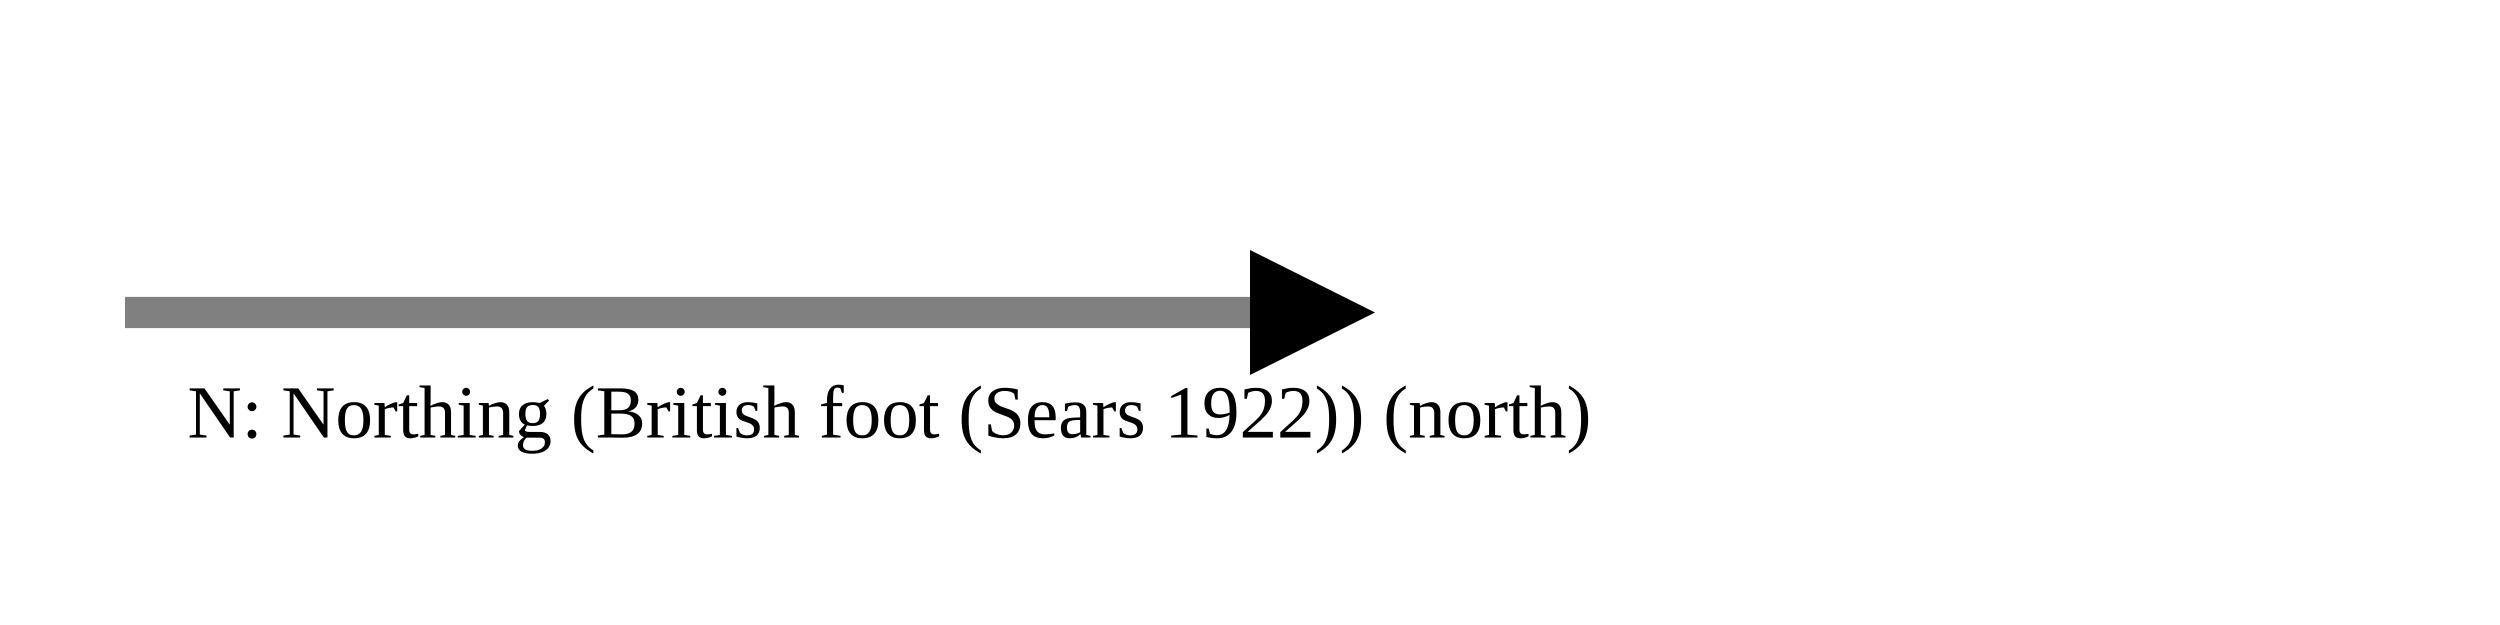
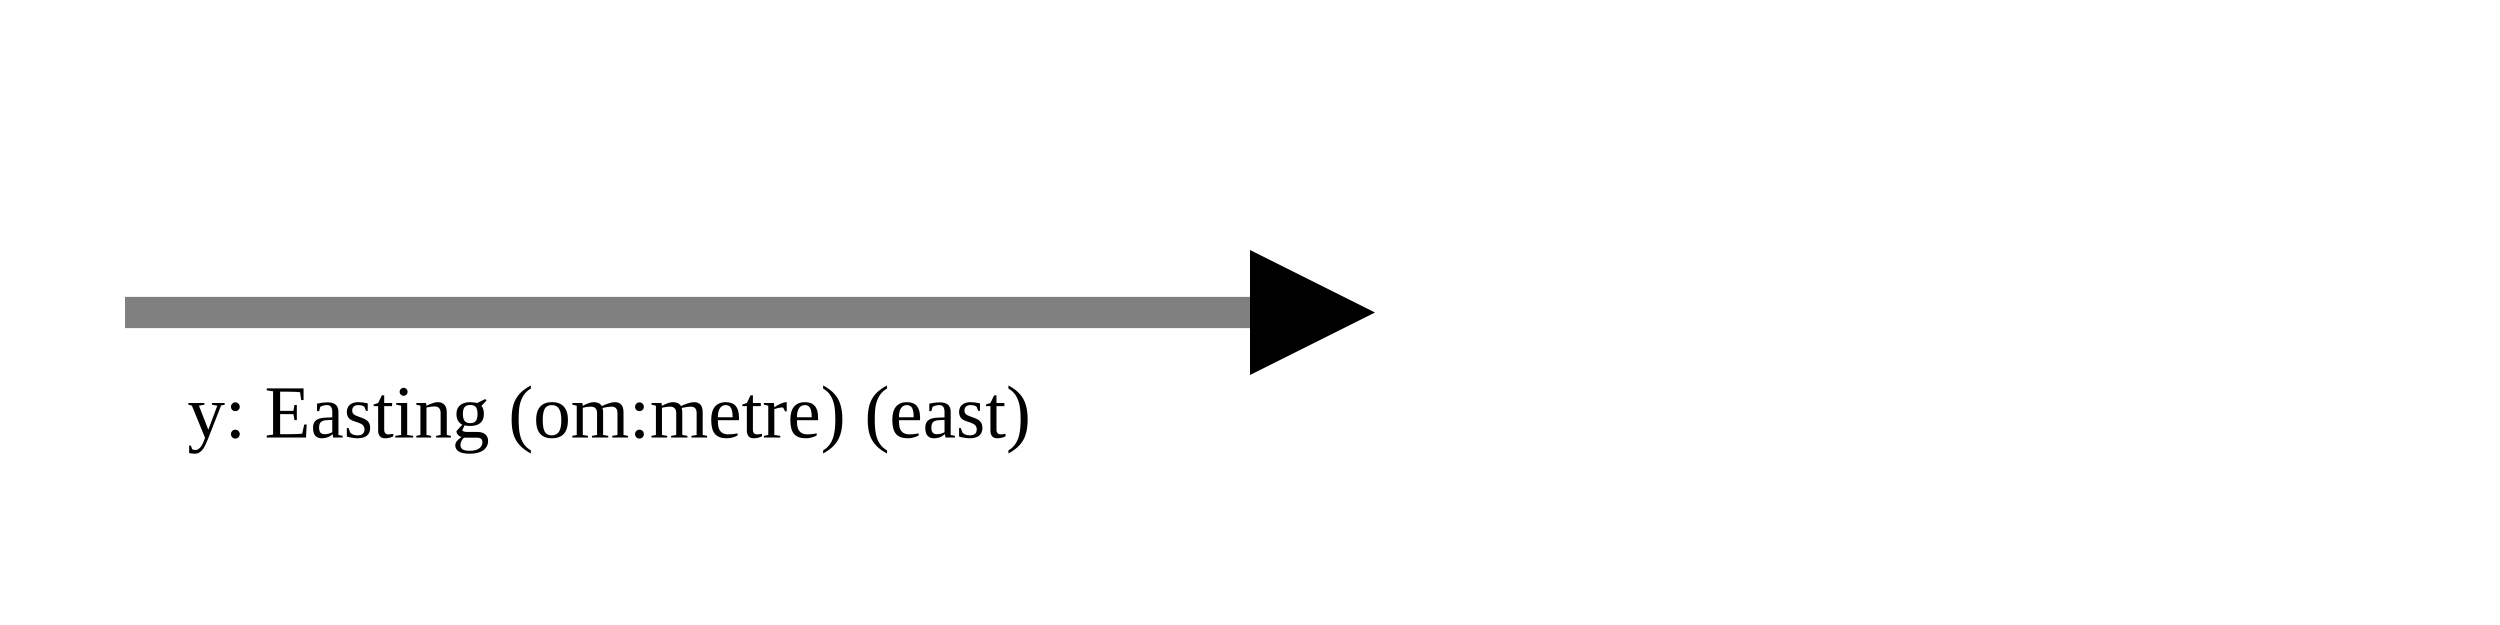
<svg xmlns="http://www.w3.org/2000/svg" version="1.1" width="400" height="100" viewbox="0 0 275 100">
  <defs>
    <marker id="arrowhead" markerWidth="10" markerHeight="7" refX="0" refY="2" orient="auto">
      <polygon points="0 0, 4 2, 0 4" />
    </marker>
  </defs>
  <line x1="20" y1="50" x2="200" y2="50" stroke="gray" stroke-width="5" marker-end="url(#arrowhead)" />
-   <text x="30" y="70" class="small">N: Northing (British foot (Sears 1922)) (north)</text>
+   <text x="30" y="70" class="small">y: Easting (om:metre) (east)</text>
</svg>
